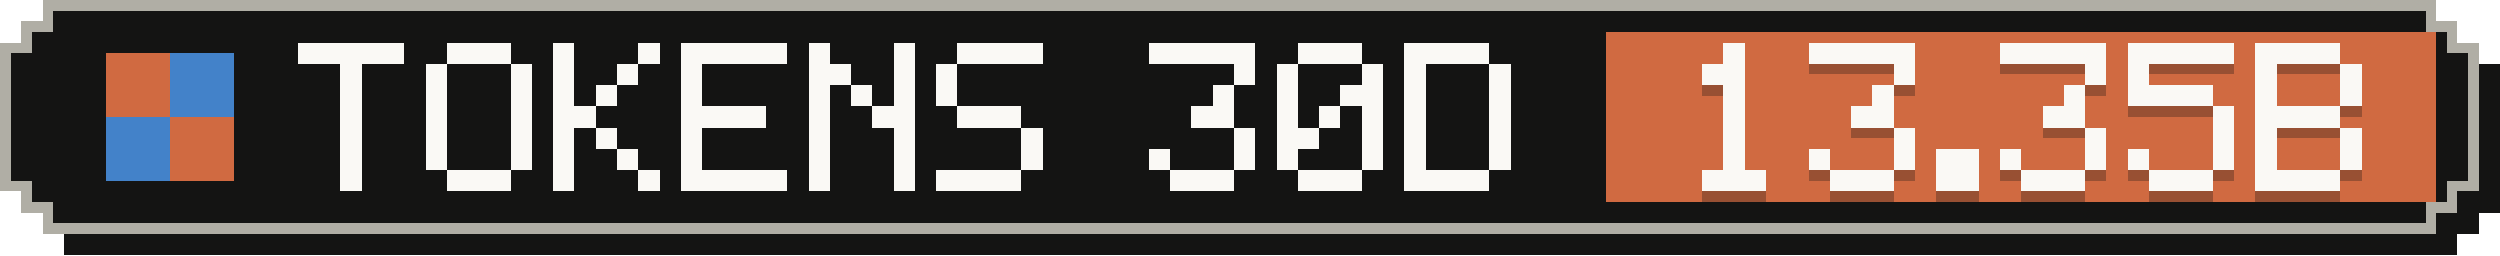
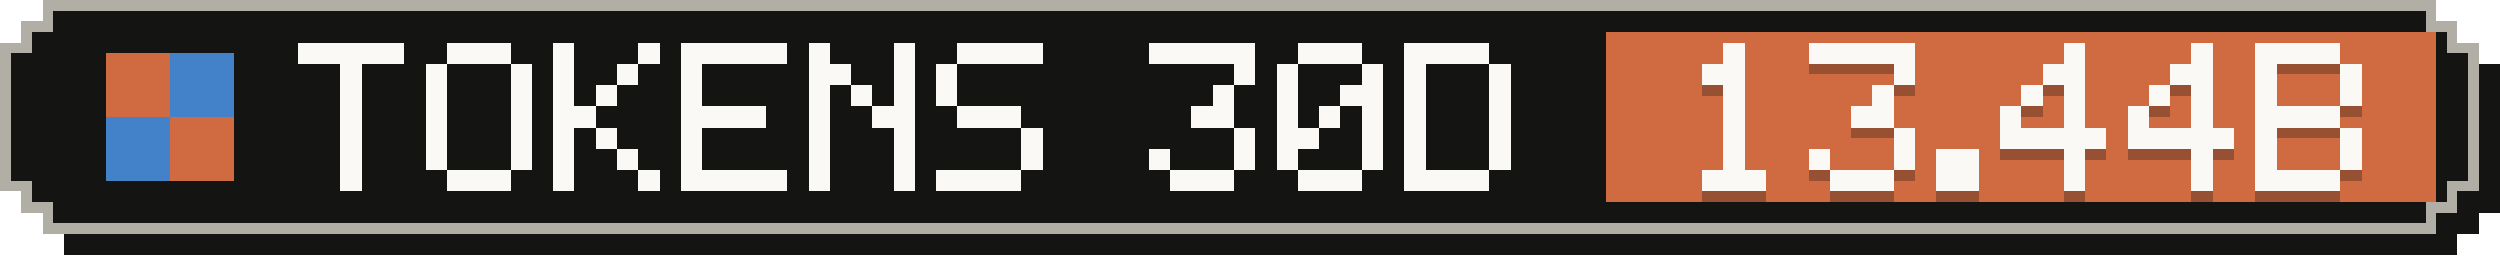
- <svg xmlns="http://www.w3.org/2000/svg" width="235" height="24" viewBox="0 0 235 24" role="img" aria-label="Tokens, last 30 days: 13.35B">
+ <svg xmlns="http://www.w3.org/2000/svg" width="235" height="24" viewBox="0 0 235 24" role="img" aria-label="Tokens, last 30 days: 13.44B">
  <g shape-rendering="crispEdges">
    <path fill="#141413" d="M6,2 H231 V4 H233 V6 H235 V20 H233 V22 H231 V24 H6 V22 H4 V20 H2 V6 H4 V4 H6 Z" />
    <path fill="#b0aea5" d="M4,0 H229 V2 H231 V4 H233 V18 H231 V20 H229 V22 H4 V20 H2 V18 H0 V4 H2 V2 H4 Z" />
    <path fill="#141413" d="M5,1 H228 V3 H230 V5 H232 V17 H230 V19 H228 V21 H5 V19 H3 V17 H1 V5 H3 V3 H5 Z" />
    <rect fill="#d06a41" x="151" y="3" width="78" height="16" />
    <g fill="#d06a41">
      <rect x="10" y="5" width="6" height="6" />
      <rect x="16" y="11" width="6" height="6" />
    </g>
    <g fill="#4382c9">
      <rect x="16" y="5" width="6" height="6" />
      <rect x="10" y="11" width="6" height="6" />
    </g>
    <g fill="#faf9f5">
      <rect x="28" y="4" width="10" height="2" />
      <rect x="32" y="6" width="2" height="2" />
      <rect x="32" y="8" width="2" height="2" />
      <rect x="32" y="10" width="2" height="2" />
      <rect x="32" y="12" width="2" height="2" />
      <rect x="32" y="14" width="2" height="2" />
      <rect x="32" y="16" width="2" height="2" />
      <rect x="42" y="4" width="6" height="2" />
      <rect x="40" y="6" width="2" height="2" />
      <rect x="48" y="6" width="2" height="2" />
      <rect x="40" y="8" width="2" height="2" />
      <rect x="48" y="8" width="2" height="2" />
      <rect x="40" y="10" width="2" height="2" />
      <rect x="48" y="10" width="2" height="2" />
      <rect x="40" y="12" width="2" height="2" />
      <rect x="48" y="12" width="2" height="2" />
      <rect x="40" y="14" width="2" height="2" />
      <rect x="48" y="14" width="2" height="2" />
      <rect x="42" y="16" width="6" height="2" />
      <rect x="52" y="4" width="2" height="2" />
      <rect x="60" y="4" width="2" height="2" />
      <rect x="52" y="6" width="2" height="2" />
      <rect x="58" y="6" width="2" height="2" />
      <rect x="52" y="8" width="2" height="2" />
      <rect x="56" y="8" width="2" height="2" />
      <rect x="52" y="10" width="4" height="2" />
      <rect x="52" y="12" width="2" height="2" />
      <rect x="56" y="12" width="2" height="2" />
      <rect x="52" y="14" width="2" height="2" />
      <rect x="58" y="14" width="2" height="2" />
      <rect x="52" y="16" width="2" height="2" />
      <rect x="60" y="16" width="2" height="2" />
      <rect x="64" y="4" width="10" height="2" />
      <rect x="64" y="6" width="2" height="2" />
      <rect x="64" y="8" width="2" height="2" />
      <rect x="64" y="10" width="8" height="2" />
      <rect x="64" y="12" width="2" height="2" />
      <rect x="64" y="14" width="2" height="2" />
      <rect x="64" y="16" width="10" height="2" />
      <rect x="76" y="4" width="2" height="2" />
      <rect x="84" y="4" width="2" height="2" />
      <rect x="76" y="6" width="4" height="2" />
      <rect x="84" y="6" width="2" height="2" />
      <rect x="76" y="8" width="2" height="2" />
      <rect x="80" y="8" width="2" height="2" />
      <rect x="84" y="8" width="2" height="2" />
      <rect x="76" y="10" width="2" height="2" />
      <rect x="82" y="10" width="4" height="2" />
      <rect x="76" y="12" width="2" height="2" />
      <rect x="84" y="12" width="2" height="2" />
      <rect x="76" y="14" width="2" height="2" />
      <rect x="84" y="14" width="2" height="2" />
      <rect x="76" y="16" width="2" height="2" />
      <rect x="84" y="16" width="2" height="2" />
      <rect x="90" y="4" width="8" height="2" />
      <rect x="88" y="6" width="2" height="2" />
      <rect x="88" y="8" width="2" height="2" />
      <rect x="90" y="10" width="6" height="2" />
      <rect x="96" y="12" width="2" height="2" />
      <rect x="96" y="14" width="2" height="2" />
      <rect x="88" y="16" width="8" height="2" />
      <rect x="108" y="4" width="10" height="2" />
      <rect x="116" y="6" width="2" height="2" />
      <rect x="114" y="8" width="2" height="2" />
      <rect x="112" y="10" width="4" height="2" />
      <rect x="116" y="12" width="2" height="2" />
      <rect x="108" y="14" width="2" height="2" />
      <rect x="116" y="14" width="2" height="2" />
      <rect x="110" y="16" width="6" height="2" />
      <rect x="122" y="4" width="6" height="2" />
      <rect x="120" y="6" width="2" height="2" />
      <rect x="128" y="6" width="2" height="2" />
      <rect x="120" y="8" width="2" height="2" />
      <rect x="126" y="8" width="4" height="2" />
      <rect x="120" y="10" width="2" height="2" />
      <rect x="124" y="10" width="2" height="2" />
      <rect x="128" y="10" width="2" height="2" />
      <rect x="120" y="12" width="4" height="2" />
      <rect x="128" y="12" width="2" height="2" />
      <rect x="120" y="14" width="2" height="2" />
      <rect x="128" y="14" width="2" height="2" />
      <rect x="122" y="16" width="6" height="2" />
      <rect x="132" y="4" width="8" height="2" />
      <rect x="132" y="6" width="2" height="2" />
      <rect x="140" y="6" width="2" height="2" />
      <rect x="132" y="8" width="2" height="2" />
      <rect x="140" y="8" width="2" height="2" />
      <rect x="132" y="10" width="2" height="2" />
      <rect x="140" y="10" width="2" height="2" />
      <rect x="132" y="12" width="2" height="2" />
      <rect x="140" y="12" width="2" height="2" />
      <rect x="132" y="14" width="2" height="2" />
      <rect x="140" y="14" width="2" height="2" />
      <rect x="132" y="16" width="8" height="2" />
    </g>
    <g fill="#141413" fill-opacity=".3">
      <rect x="162" y="5" width="2" height="2" />
      <rect x="160" y="7" width="4" height="2" />
      <rect x="162" y="9" width="2" height="2" />
      <rect x="162" y="11" width="2" height="2" />
      <rect x="162" y="13" width="2" height="2" />
      <rect x="162" y="15" width="2" height="2" />
      <rect x="160" y="17" width="6" height="2" />
      <rect x="170" y="5" width="10" height="2" />
      <rect x="178" y="7" width="2" height="2" />
      <rect x="176" y="9" width="2" height="2" />
      <rect x="174" y="11" width="4" height="2" />
      <rect x="178" y="13" width="2" height="2" />
      <rect x="170" y="15" width="2" height="2" />
      <rect x="178" y="15" width="2" height="2" />
      <rect x="172" y="17" width="6" height="2" />
      <rect x="182" y="15" width="4" height="2" />
      <rect x="182" y="17" width="4" height="2" />
-       <rect x="188" y="5" width="10" height="2" />
-       <rect x="196" y="7" width="2" height="2" />
+       <rect x="194" y="5" width="2" height="2" />
+       <rect x="192" y="7" width="4" height="2" />
+       <rect x="190" y="9" width="2" height="2" />
      <rect x="194" y="9" width="2" height="2" />
-       <rect x="192" y="11" width="4" height="2" />
-       <rect x="196" y="13" width="2" height="2" />
-       <rect x="188" y="15" width="2" height="2" />
-       <rect x="196" y="15" width="2" height="2" />
-       <rect x="190" y="17" width="6" height="2" />
-       <rect x="200" y="5" width="10" height="2" />
-       <rect x="200" y="7" width="2" height="2" />
-       <rect x="200" y="9" width="8" height="2" />
-       <rect x="208" y="11" width="2" height="2" />
-       <rect x="208" y="13" width="2" height="2" />
-       <rect x="200" y="15" width="2" height="2" />
-       <rect x="208" y="15" width="2" height="2" />
-       <rect x="202" y="17" width="6" height="2" />
+       <rect x="188" y="11" width="2" height="2" />
+       <rect x="194" y="11" width="2" height="2" />
+       <rect x="188" y="13" width="10" height="2" />
+       <rect x="194" y="15" width="2" height="2" />
+       <rect x="194" y="17" width="2" height="2" />
+       <rect x="206" y="5" width="2" height="2" />
+       <rect x="204" y="7" width="4" height="2" />
+       <rect x="202" y="9" width="2" height="2" />
+       <rect x="206" y="9" width="2" height="2" />
+       <rect x="200" y="11" width="2" height="2" />
+       <rect x="206" y="11" width="2" height="2" />
+       <rect x="200" y="13" width="10" height="2" />
+       <rect x="206" y="15" width="2" height="2" />
+       <rect x="206" y="17" width="2" height="2" />
      <rect x="212" y="5" width="8" height="2" />
      <rect x="212" y="7" width="2" height="2" />
      <rect x="220" y="7" width="2" height="2" />
      <rect x="212" y="9" width="2" height="2" />
      <rect x="220" y="9" width="2" height="2" />
      <rect x="212" y="11" width="8" height="2" />
      <rect x="212" y="13" width="2" height="2" />
      <rect x="220" y="13" width="2" height="2" />
      <rect x="212" y="15" width="2" height="2" />
      <rect x="220" y="15" width="2" height="2" />
      <rect x="212" y="17" width="8" height="2" />
    </g>
    <g fill="#faf9f5">
      <rect x="162" y="4" width="2" height="2" />
      <rect x="160" y="6" width="4" height="2" />
      <rect x="162" y="8" width="2" height="2" />
      <rect x="162" y="10" width="2" height="2" />
      <rect x="162" y="12" width="2" height="2" />
      <rect x="162" y="14" width="2" height="2" />
      <rect x="160" y="16" width="6" height="2" />
      <rect x="170" y="4" width="10" height="2" />
      <rect x="178" y="6" width="2" height="2" />
      <rect x="176" y="8" width="2" height="2" />
      <rect x="174" y="10" width="4" height="2" />
      <rect x="178" y="12" width="2" height="2" />
      <rect x="170" y="14" width="2" height="2" />
      <rect x="178" y="14" width="2" height="2" />
      <rect x="172" y="16" width="6" height="2" />
      <rect x="182" y="14" width="4" height="2" />
      <rect x="182" y="16" width="4" height="2" />
-       <rect x="188" y="4" width="10" height="2" />
-       <rect x="196" y="6" width="2" height="2" />
+       <rect x="194" y="4" width="2" height="2" />
+       <rect x="192" y="6" width="4" height="2" />
+       <rect x="190" y="8" width="2" height="2" />
      <rect x="194" y="8" width="2" height="2" />
-       <rect x="192" y="10" width="4" height="2" />
-       <rect x="196" y="12" width="2" height="2" />
-       <rect x="188" y="14" width="2" height="2" />
-       <rect x="196" y="14" width="2" height="2" />
-       <rect x="190" y="16" width="6" height="2" />
-       <rect x="200" y="4" width="10" height="2" />
-       <rect x="200" y="6" width="2" height="2" />
-       <rect x="200" y="8" width="8" height="2" />
-       <rect x="208" y="10" width="2" height="2" />
-       <rect x="208" y="12" width="2" height="2" />
-       <rect x="200" y="14" width="2" height="2" />
-       <rect x="208" y="14" width="2" height="2" />
-       <rect x="202" y="16" width="6" height="2" />
+       <rect x="188" y="10" width="2" height="2" />
+       <rect x="194" y="10" width="2" height="2" />
+       <rect x="188" y="12" width="10" height="2" />
+       <rect x="194" y="14" width="2" height="2" />
+       <rect x="194" y="16" width="2" height="2" />
+       <rect x="206" y="4" width="2" height="2" />
+       <rect x="204" y="6" width="4" height="2" />
+       <rect x="202" y="8" width="2" height="2" />
+       <rect x="206" y="8" width="2" height="2" />
+       <rect x="200" y="10" width="2" height="2" />
+       <rect x="206" y="10" width="2" height="2" />
+       <rect x="200" y="12" width="10" height="2" />
+       <rect x="206" y="14" width="2" height="2" />
+       <rect x="206" y="16" width="2" height="2" />
      <rect x="212" y="4" width="8" height="2" />
      <rect x="212" y="6" width="2" height="2" />
      <rect x="220" y="6" width="2" height="2" />
      <rect x="212" y="8" width="2" height="2" />
      <rect x="220" y="8" width="2" height="2" />
      <rect x="212" y="10" width="8" height="2" />
      <rect x="212" y="12" width="2" height="2" />
      <rect x="220" y="12" width="2" height="2" />
      <rect x="212" y="14" width="2" height="2" />
      <rect x="220" y="14" width="2" height="2" />
      <rect x="212" y="16" width="8" height="2" />
    </g>
  </g>
</svg>
